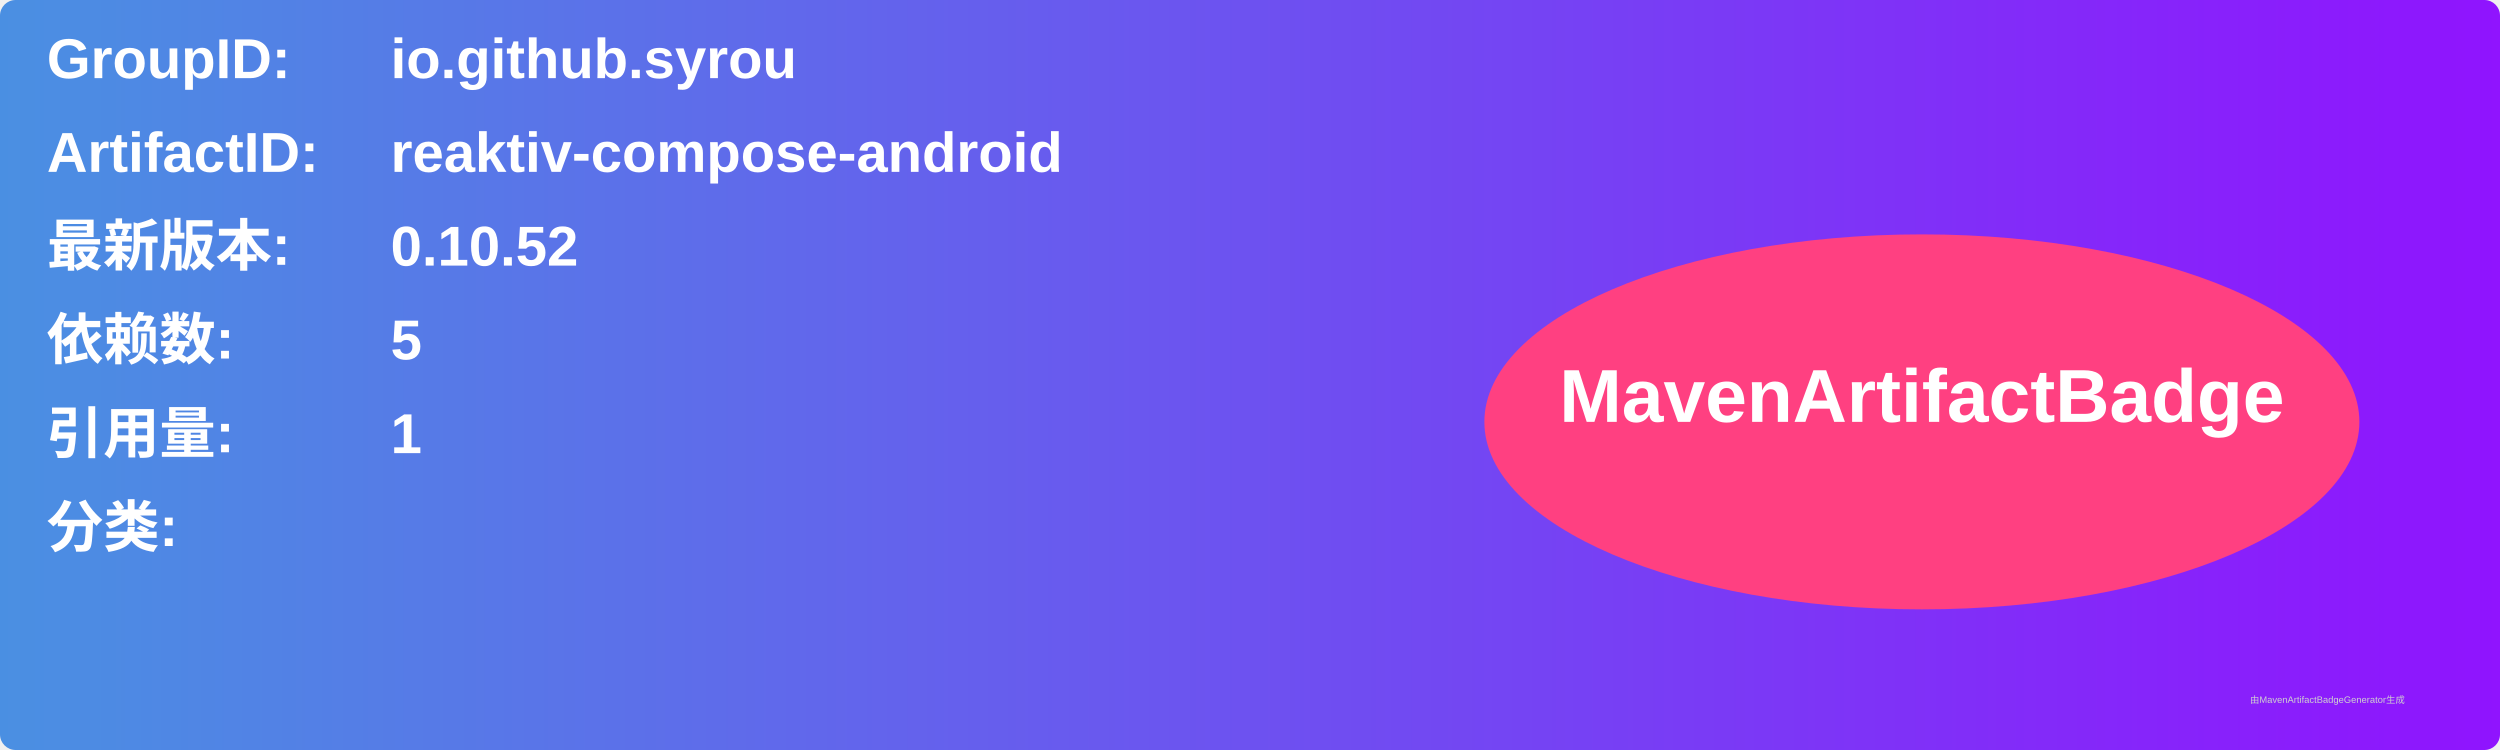
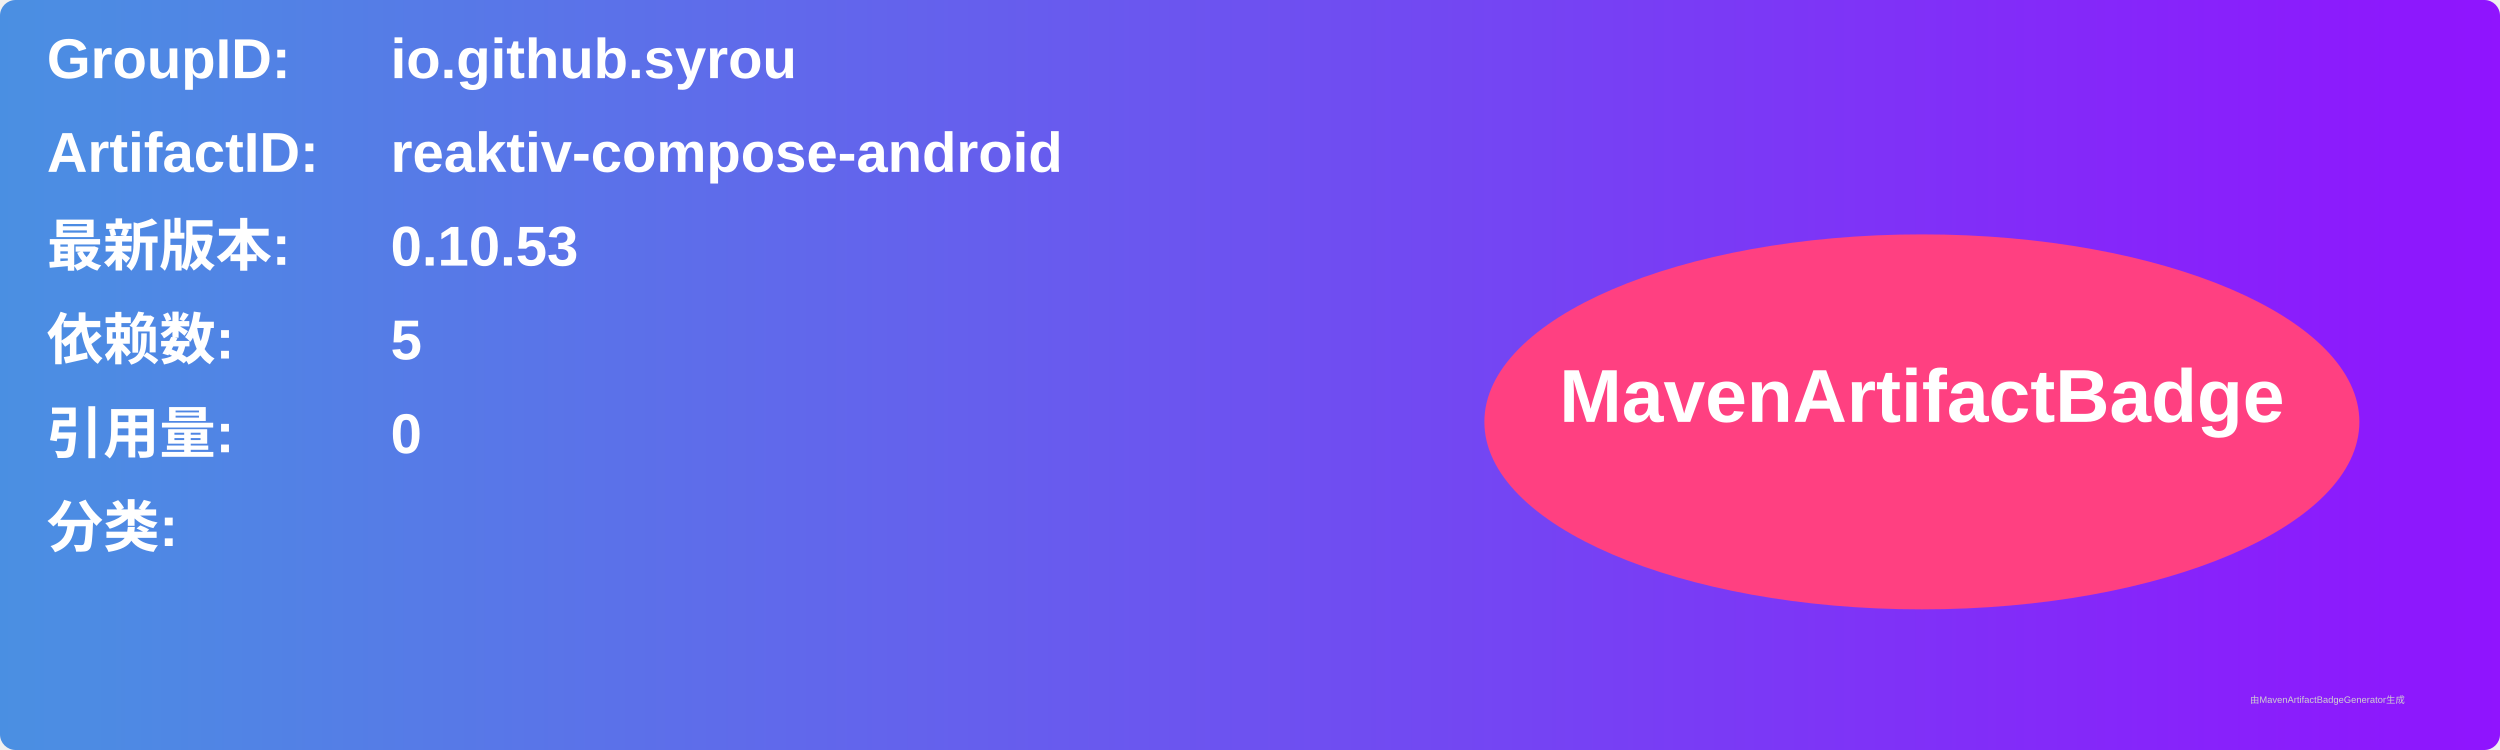
<svg xmlns="http://www.w3.org/2000/svg" width="800" height="240" viewBox="0 0 800 240">
  <linearGradient id="grad" x1="0%" y1="0%" x2="100%" y2="0%">
    <stop offset="0%" stop-color="#4a90e2" />
    <stop offset="100%" stop-color="#9013fe" />
  </linearGradient>
  <rect width="100%" height="100%" rx="5" ry="5" fill="url(#grad)" />
  <g transform="translate(15, 15)">
    <text x="0" y="10" font-family="Arial" font-size="18" fill="white" font-weight="bold" width="260">GroupID:</text>
    <text x="110" y="10" font-family="Arial" font-size="18" fill="white" font-weight="bold" width="460">io.github.syrou</text>
    <text x="0" y="40" font-family="Arial" font-size="18" fill="white" font-weight="bold" width="260">ArtifactID:</text>
    <text x="110" y="40" font-family="Arial" font-size="18" fill="white" font-weight="bold" width="460">reaktiv-compose-android</text>
    <text x="0" y="70" font-family="Arial" font-size="18" fill="white" font-weight="bold">最新版本:</text>
    <text x="110" y="70" font-family="Arial" font-size="18" fill="white" font-weight="bold">
-       <tspan font-weight="bold">0.10.52</tspan>
+       <tspan font-weight="bold">0.10.53</tspan>
    </text>
    <text x="0" y="100" font-family="Arial" font-size="18" fill="white" font-weight="bold">依赖数: </text>
    <text x="110" y="100" font-family="Arial" font-size="18" fill="white">
      <tspan font-weight="bold">5</tspan>
    </text>
    <text x="0" y="130" font-family="Arial" font-size="18" fill="white" font-weight="bold">引用量: </text>
    <text x="110" y="130" font-family="Arial" font-size="18" fill="white">
-       <tspan font-weight="bold">1</tspan>
+       <tspan font-weight="bold">0</tspan>
    </text>
    <text x="0" y="160" font-family="Arial" font-size="18" fill="white" font-weight="bold">分类:</text>
    <text x="10" y="190" font-family="Arial" font-size="10" fill="white">
      <tspan font-weight="bold" />
    </text>
    <ellipse cx="600" cy="120" rx="140" ry="60" fill="#ff4081" />
    <text x="600" y="120" text-anchor="middle" font-family="Arial" font-size="24" fill="white" font-weight="bold">MavenArtifactBadge</text>
  </g>
  <text x="720" y="225" font-family="Arial" font-size="3" fill="#d0d0d0">由MavenArtifactBadgeGenerator生成</text>
</svg>
